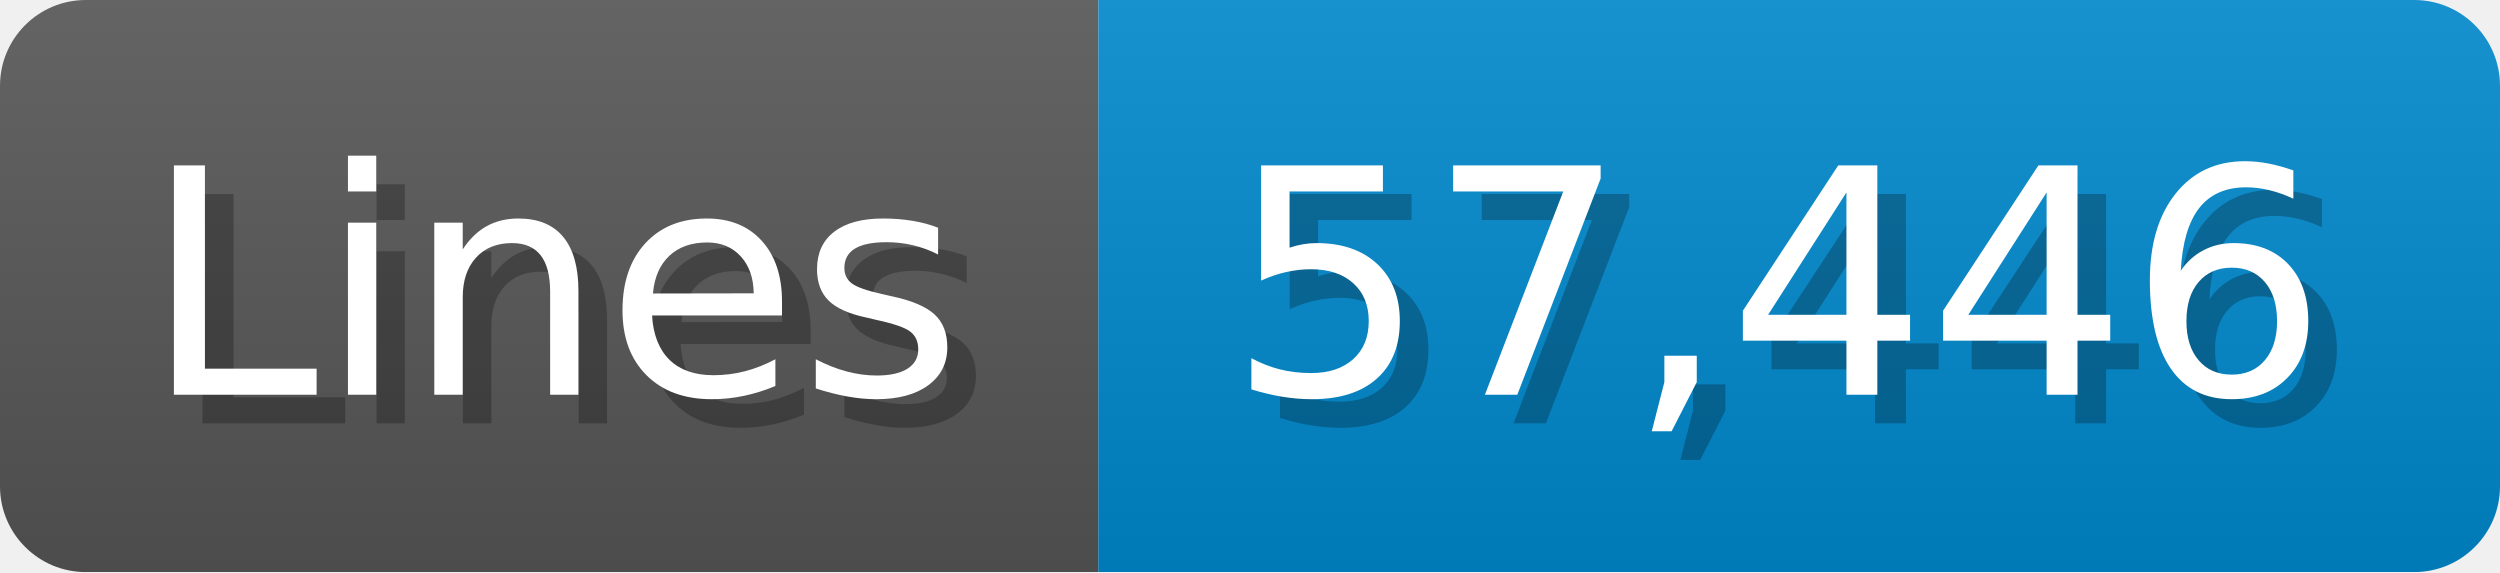
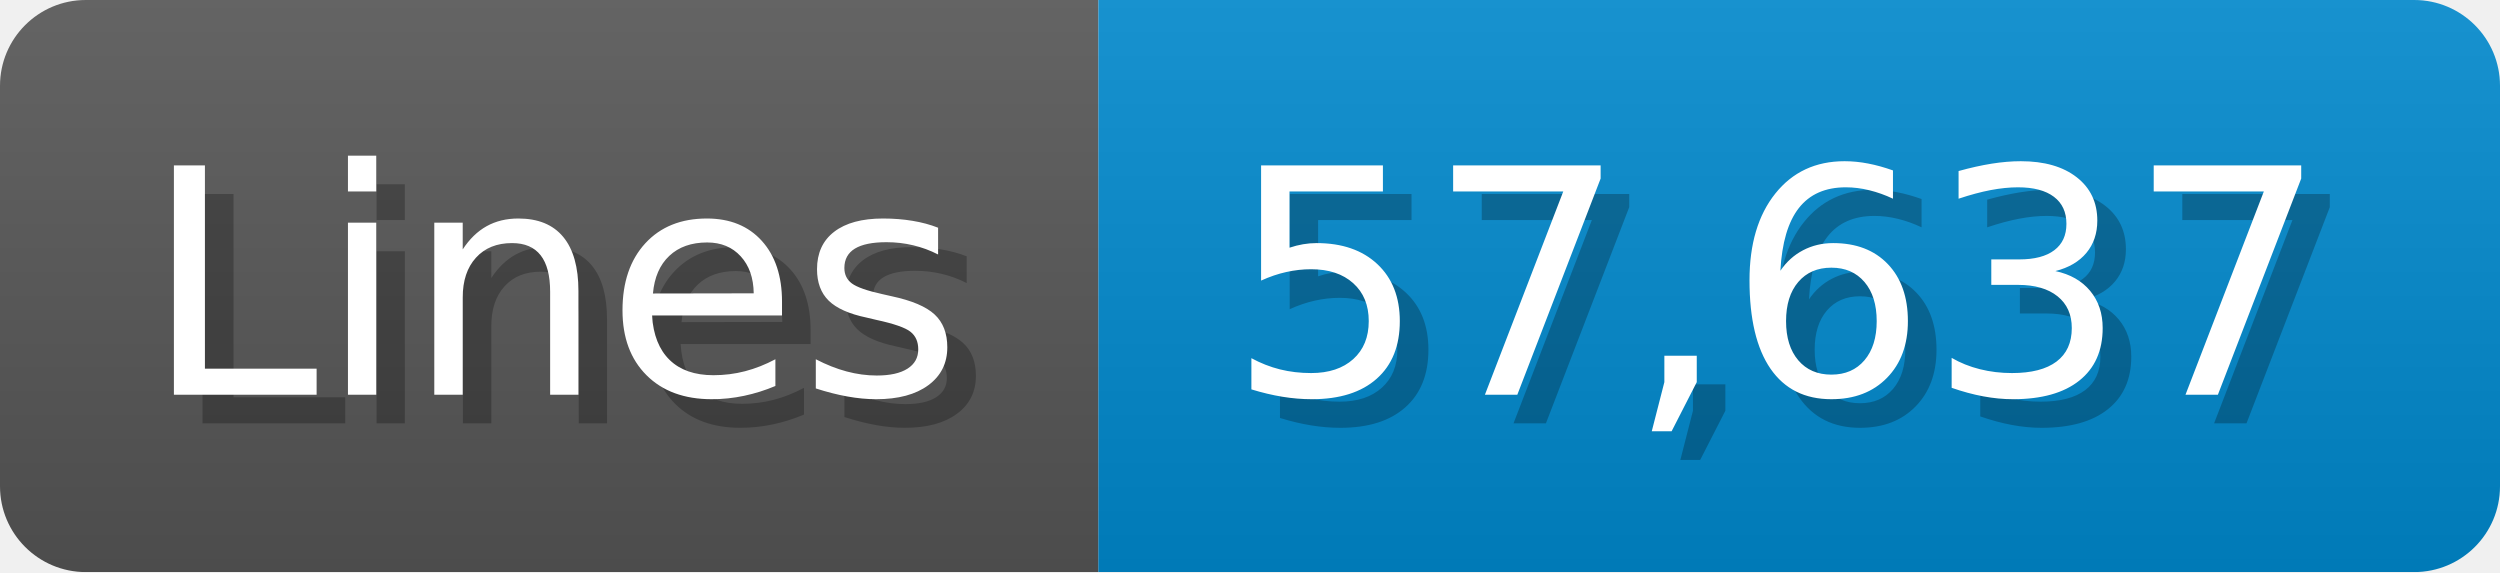
<svg xmlns="http://www.w3.org/2000/svg" width="87.4" height="20" viewBox="0 0 874 200">
  <linearGradient id="a" x2="0" y2="100%">
    <stop offset="0" stop-opacity=".1" stop-color="#EEE" />
    <stop offset="1" stop-opacity=".1" />
  </linearGradient>
  <mask id="m">
    <rect width="874" height="200" rx="30" fill="#FFF" />
  </mask>
  <g mask="url(#m)">
    <rect width="384" height="200" fill="#555" />
    <rect width="490" height="200" fill="#08C" x="384" />
    <rect width="874" height="200" fill="url(#a)" />
  </g>
  <g fill="#fff" text-anchor="start" font-family="Verdana,DejaVu Sans,sans-serif" font-size="110">
    <text x="60" y="148" textLength="284" fill="#000" opacity="0.25">Lines</text>
    <text x="50" y="138" textLength="284">Lines</text>
-     <text x="439" y="148" textLength="390" fill="#000" opacity="0.25">57,446</text>
-     <text x="429" y="138" textLength="390">57,446</text>
+     <text x="439" y="148" textLength="390" fill="#000" opacity="0.25">57,637</text>
+     <text x="429" y="138" textLength="390">57,637</text>
  </g>
</svg>
